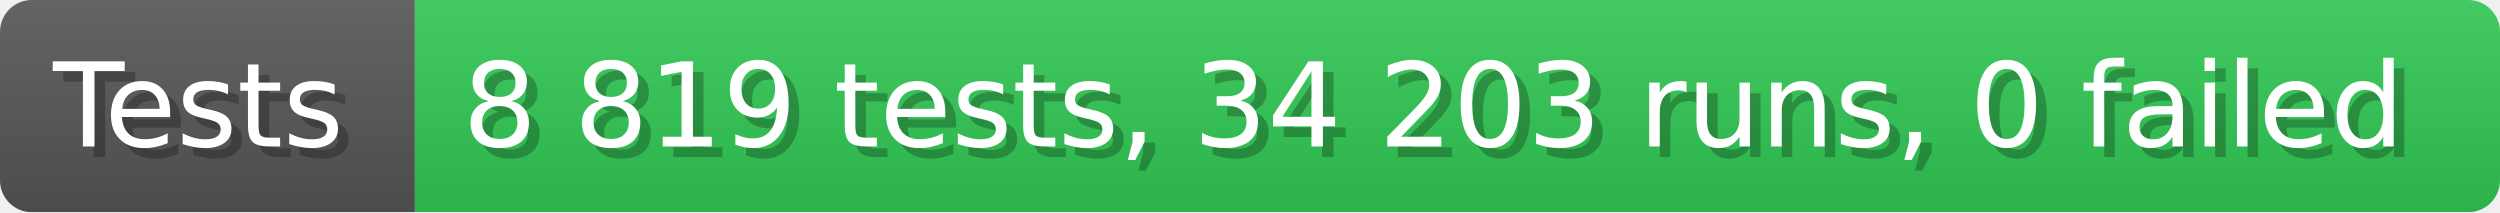
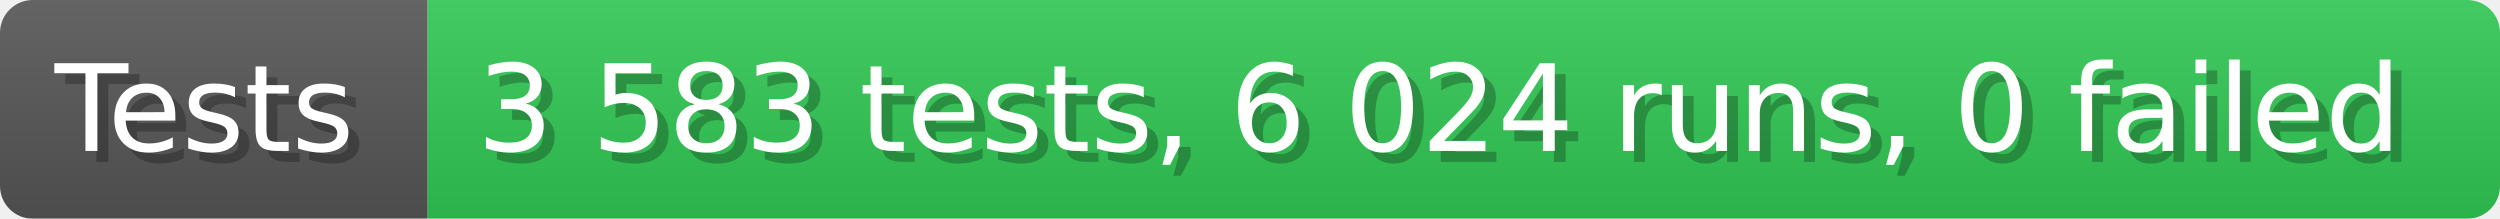
- <svg xmlns="http://www.w3.org/2000/svg" width="235.6" height="20" viewBox="0 0 2356 200" role="img" aria-label="Tests: 8 819 tests, 34 203 runs, 0 failed">
+ <svg xmlns="http://www.w3.org/2000/svg" width="228.6" height="20" viewBox="0 0 2286 200" role="img" aria-label="Tests: 3 583 tests, 6 024 runs, 0 failed">
  <linearGradient id="a" x2="0" y2="100%">
    <stop offset="0" stop-opacity=".1" stop-color="#EEE" />
    <stop offset="1" stop-opacity=".1" />
  </linearGradient>
  <mask id="m">
-     <rect width="2356" height="200" rx="30" fill="#FFF" />
+     <rect width="2286" height="200" rx="30" fill="#FFF" />
  </mask>
  <g mask="url(#m)">
    <rect width="391" height="200" fill="#555" />
-     <rect width="1965" height="200" fill="#31c653" x="391" />
-     <rect width="2356" height="200" fill="url(#a)" />
+     <rect width="1895" height="200" fill="#31c653" x="391" />
+     <rect width="2286" height="200" fill="url(#a)" />
  </g>
  <g aria-hidden="true" fill="#fff" text-anchor="start" font-family="Verdana,DejaVu Sans,sans-serif" font-size="110">
    <text x="60" y="148" textLength="291" fill="#000" opacity="0.25">Tests</text>
    <text x="50" y="138" textLength="291">Tests</text>
-     <text x="446" y="148" textLength="1865" fill="#000" opacity="0.25">8 819 tests, 34 203 runs, 0 failed</text>
-     <text x="436" y="138" textLength="1865">8 819 tests, 34 203 runs, 0 failed</text>
+     <text x="446" y="148" textLength="1795" fill="#000" opacity="0.25">3 583 tests, 6 024 runs, 0 failed</text>
+     <text x="436" y="138" textLength="1795">3 583 tests, 6 024 runs, 0 failed</text>
  </g>
</svg>
